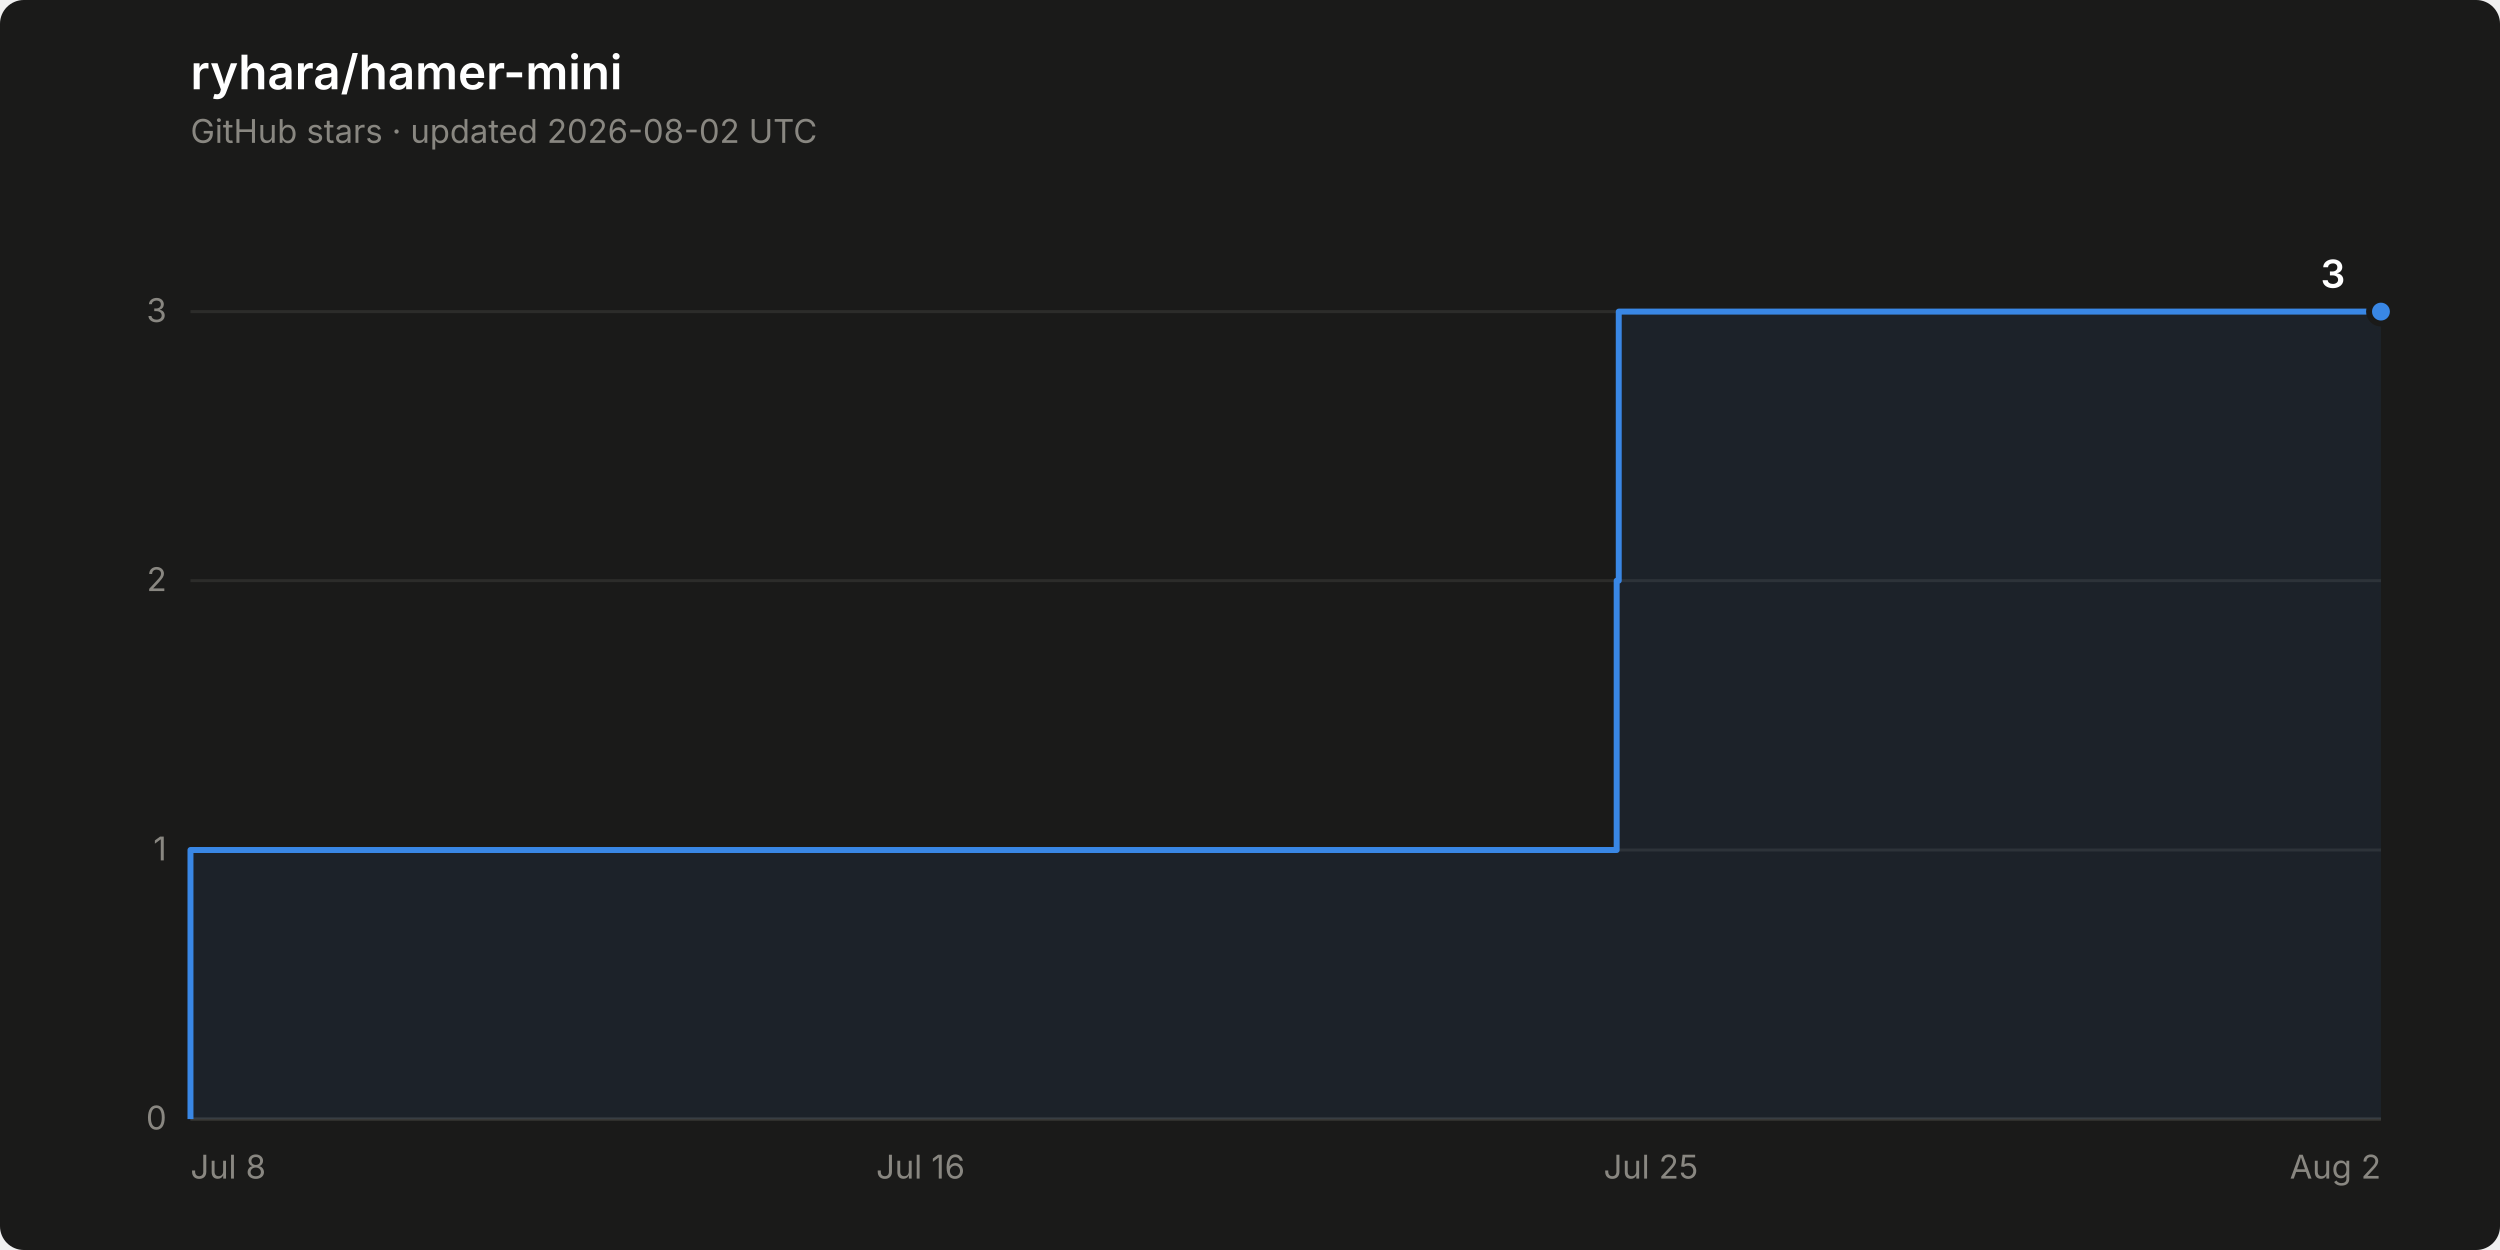
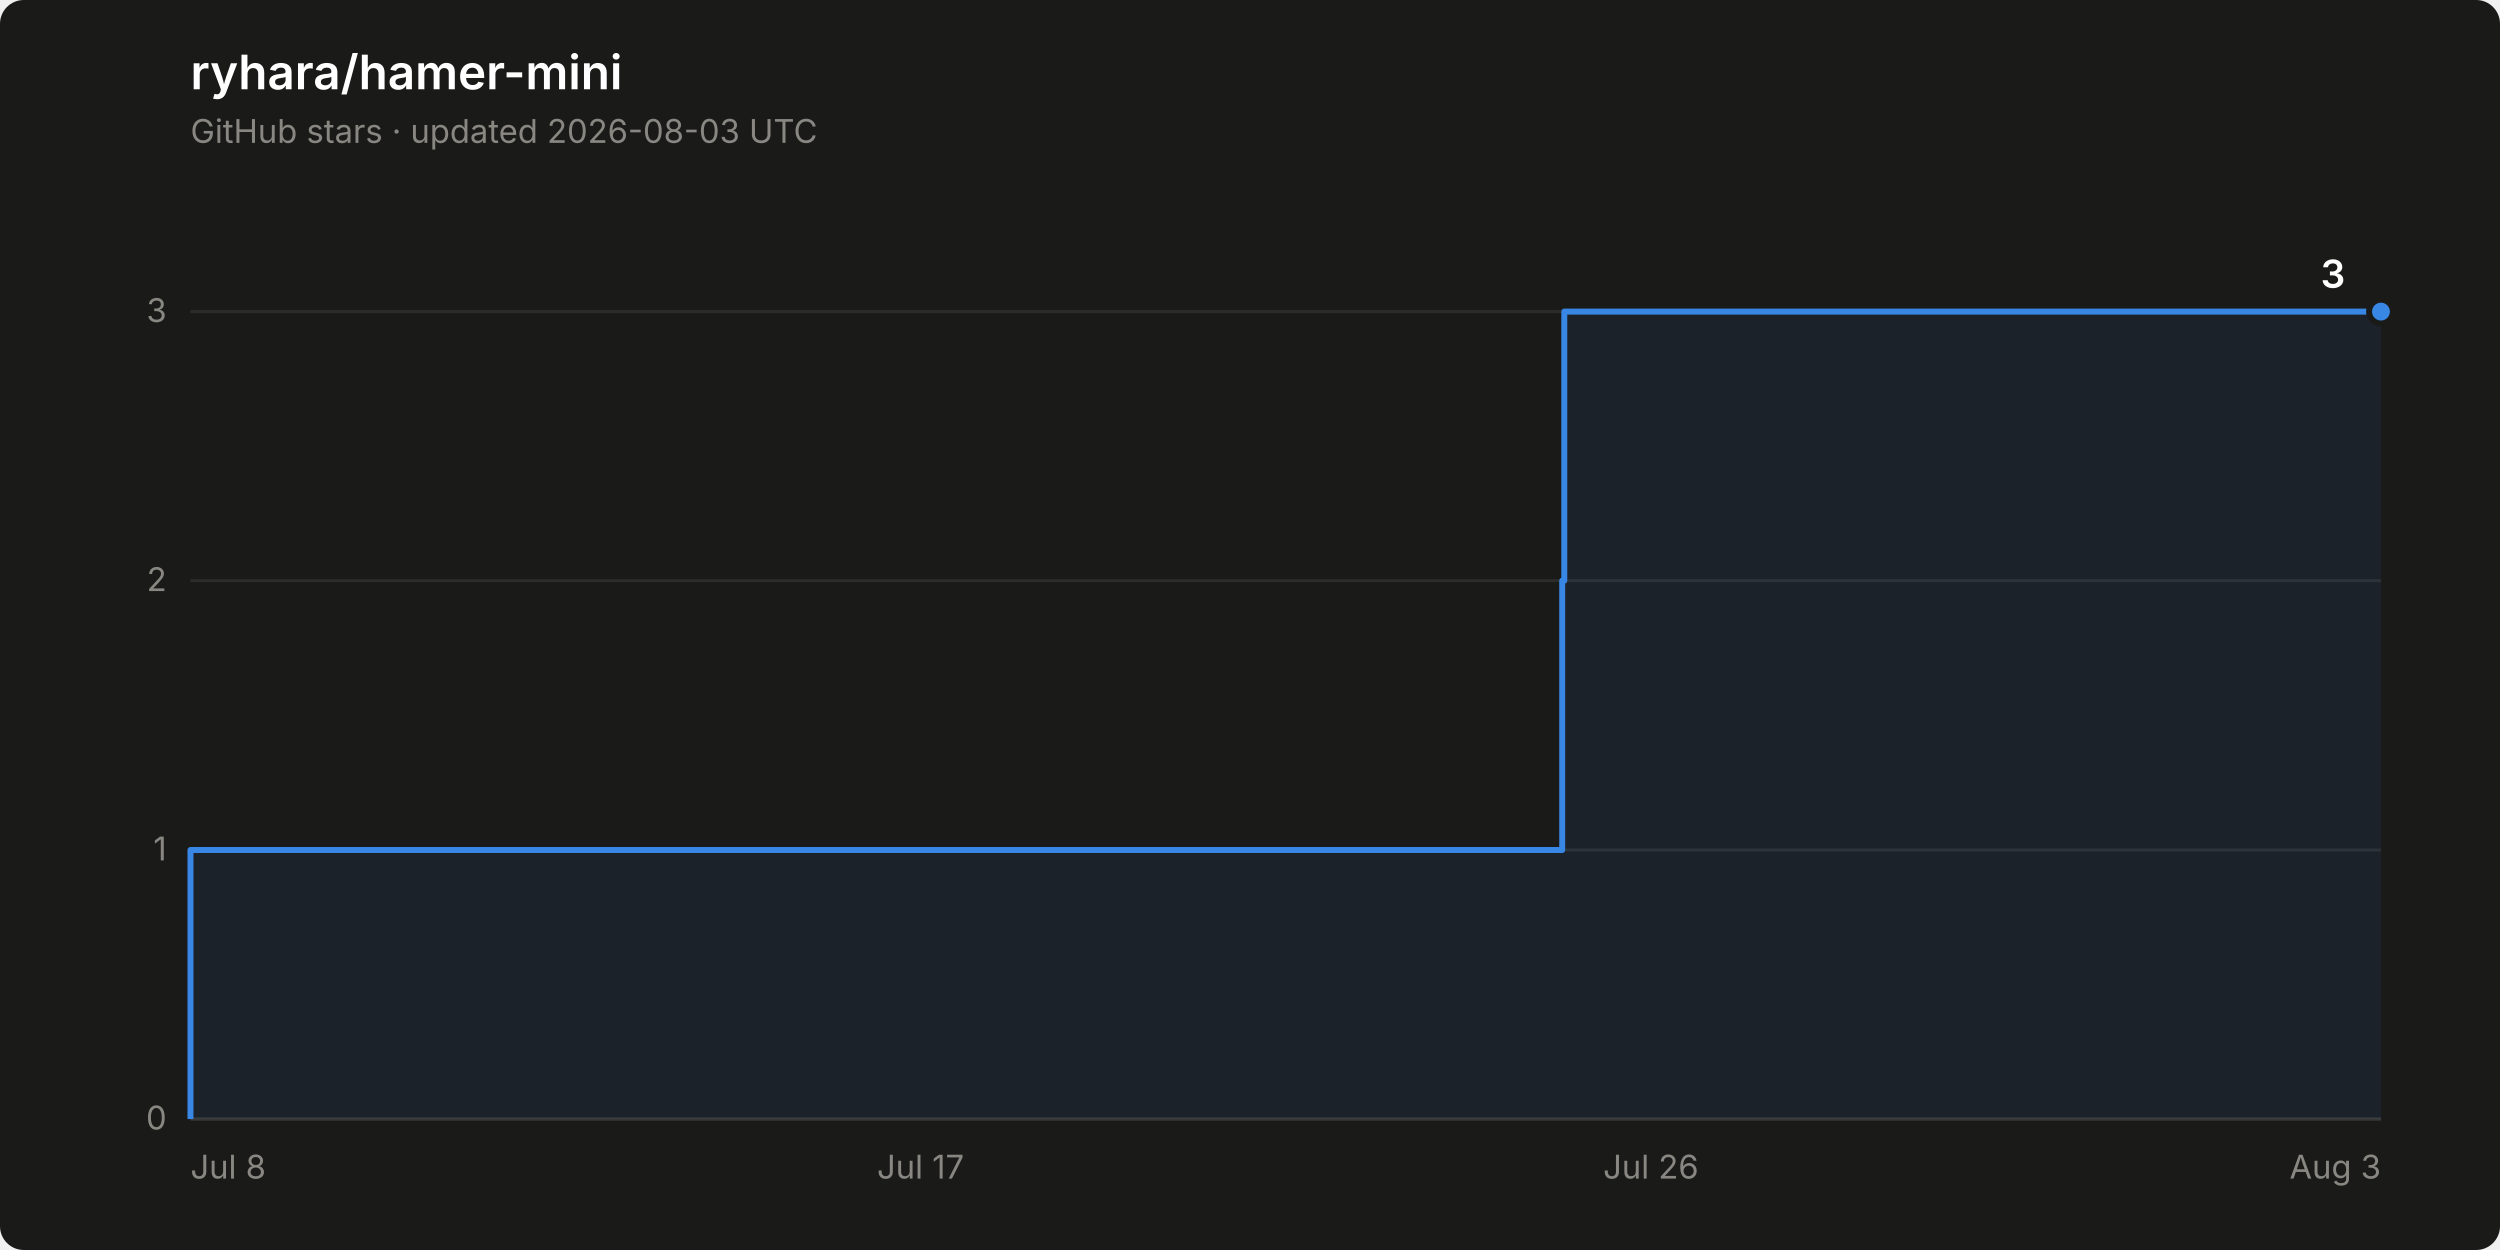
<svg xmlns="http://www.w3.org/2000/svg" width="840" height="420" viewBox="0 0 840 420" role="img" aria-label="Star history of ryhara/hamer-mini: 3 stars">
  <rect width="840" height="420" rx="8" fill="#1a1a19" />
  <text x="64" y="30" font-family="system-ui, -apple-system, &quot;Segoe UI&quot;, sans-serif" font-size="16" font-weight="600" fill="#ffffff">ryhara/hamer-mini</text>
-   <text x="64" y="48" font-family="system-ui, -apple-system, &quot;Segoe UI&quot;, sans-serif" font-size="11" fill="#898781">GitHub stars · updated 2026-08-02 UTC</text>
+   <text x="64" y="48" font-family="system-ui, -apple-system, &quot;Segoe UI&quot;, sans-serif" font-size="11" fill="#898781">GitHub stars · updated 2026-08-03 UTC</text>
  <line x1="64" y1="376.0" x2="800" y2="376.0" stroke="#2c2c2a" stroke-width="1" />
  <text x="56" y="379.5" font-family="system-ui, -apple-system, &quot;Segoe UI&quot;, sans-serif" font-size="11" fill="#898781" text-anchor="end" style="font-variant-numeric: tabular-nums">0</text>
  <line x1="64" y1="285.6" x2="800" y2="285.6" stroke="#2c2c2a" stroke-width="1" />
  <text x="56" y="289.1" font-family="system-ui, -apple-system, &quot;Segoe UI&quot;, sans-serif" font-size="11" fill="#898781" text-anchor="end" style="font-variant-numeric: tabular-nums">1</text>
  <line x1="64" y1="195.1" x2="800" y2="195.1" stroke="#2c2c2a" stroke-width="1" />
  <text x="56" y="198.6" font-family="system-ui, -apple-system, &quot;Segoe UI&quot;, sans-serif" font-size="11" fill="#898781" text-anchor="end" style="font-variant-numeric: tabular-nums">2</text>
  <line x1="64" y1="104.7" x2="800" y2="104.7" stroke="#2c2c2a" stroke-width="1" />
  <text x="56" y="108.2" font-family="system-ui, -apple-system, &quot;Segoe UI&quot;, sans-serif" font-size="11" fill="#898781" text-anchor="end" style="font-variant-numeric: tabular-nums">3</text>
  <line x1="64" y1="376.0" x2="800" y2="376.0" stroke="#383835" stroke-width="1" />
  <text x="64.0" y="396" font-family="system-ui, -apple-system, &quot;Segoe UI&quot;, sans-serif" font-size="11" fill="#898781" text-anchor="start">Jul 8</text>
-   <text x="309.3" y="396" font-family="system-ui, -apple-system, &quot;Segoe UI&quot;, sans-serif" font-size="11" fill="#898781" text-anchor="middle">Jul 16</text>
-   <text x="554.7" y="396" font-family="system-ui, -apple-system, &quot;Segoe UI&quot;, sans-serif" font-size="11" fill="#898781" text-anchor="middle">Jul 25</text>
-   <text x="800.0" y="396" font-family="system-ui, -apple-system, &quot;Segoe UI&quot;, sans-serif" font-size="11" fill="#898781" text-anchor="end">Aug 2</text>
-   <path d="M 64.0 376.0 L 64.0 285.6 L 543.2 285.6 L 543.2 195.1 L 543.9 195.1 L 543.9 104.7 L 800.0 104.7 L 800.0 376.0 Z" fill="#3987e5" fill-opacity="0.08" stroke="none" />
-   <path d="M 64.0 376.0 L 64.0 285.6 L 543.2 285.6 L 543.2 195.1 L 543.9 195.1 L 543.9 104.7 L 800.0 104.7" fill="none" stroke="#3987e5" stroke-width="2" stroke-linejoin="round" />
+   <text x="309.3" y="396" font-family="system-ui, -apple-system, &quot;Segoe UI&quot;, sans-serif" font-size="11" fill="#898781" text-anchor="middle">Jul 17</text>
+   <text x="554.7" y="396" font-family="system-ui, -apple-system, &quot;Segoe UI&quot;, sans-serif" font-size="11" fill="#898781" text-anchor="middle">Jul 26</text>
+   <text x="800.0" y="396" font-family="system-ui, -apple-system, &quot;Segoe UI&quot;, sans-serif" font-size="11" fill="#898781" text-anchor="end">Aug 3</text>
+   <path d="M 64.0 376.0 L 64.0 285.6 L 524.9 285.6 L 524.9 195.1 L 525.6 195.1 L 525.6 104.7 L 800.0 104.7 L 800.0 376.0 Z" fill="#3987e5" fill-opacity="0.08" stroke="none" />
+   <path d="M 64.0 376.0 L 64.0 285.6 L 524.9 285.6 L 524.9 195.1 L 525.6 195.1 L 525.6 104.7 L 800.0 104.7" fill="none" stroke="#3987e5" stroke-width="2" stroke-linejoin="round" />
  <circle cx="800.0" cy="104.7" r="4" fill="#3987e5" stroke="#1a1a19" stroke-width="2" />
  <text x="788.0" y="96.7" font-family="system-ui, -apple-system, &quot;Segoe UI&quot;, sans-serif" font-size="13" font-weight="600" fill="#ffffff" text-anchor="end" style="font-variant-numeric: tabular-nums">3</text>
</svg>
